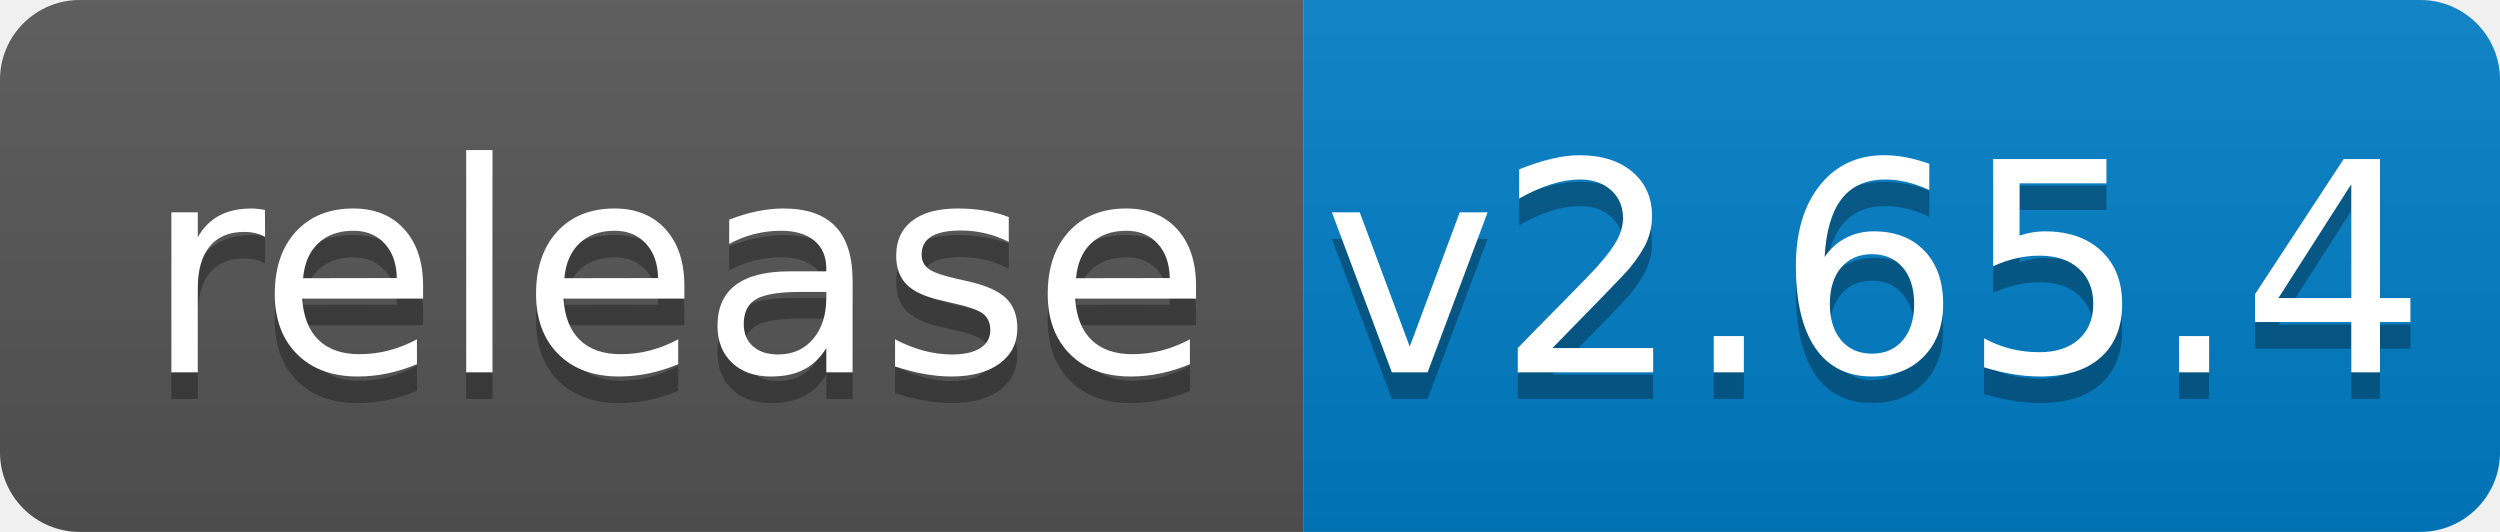
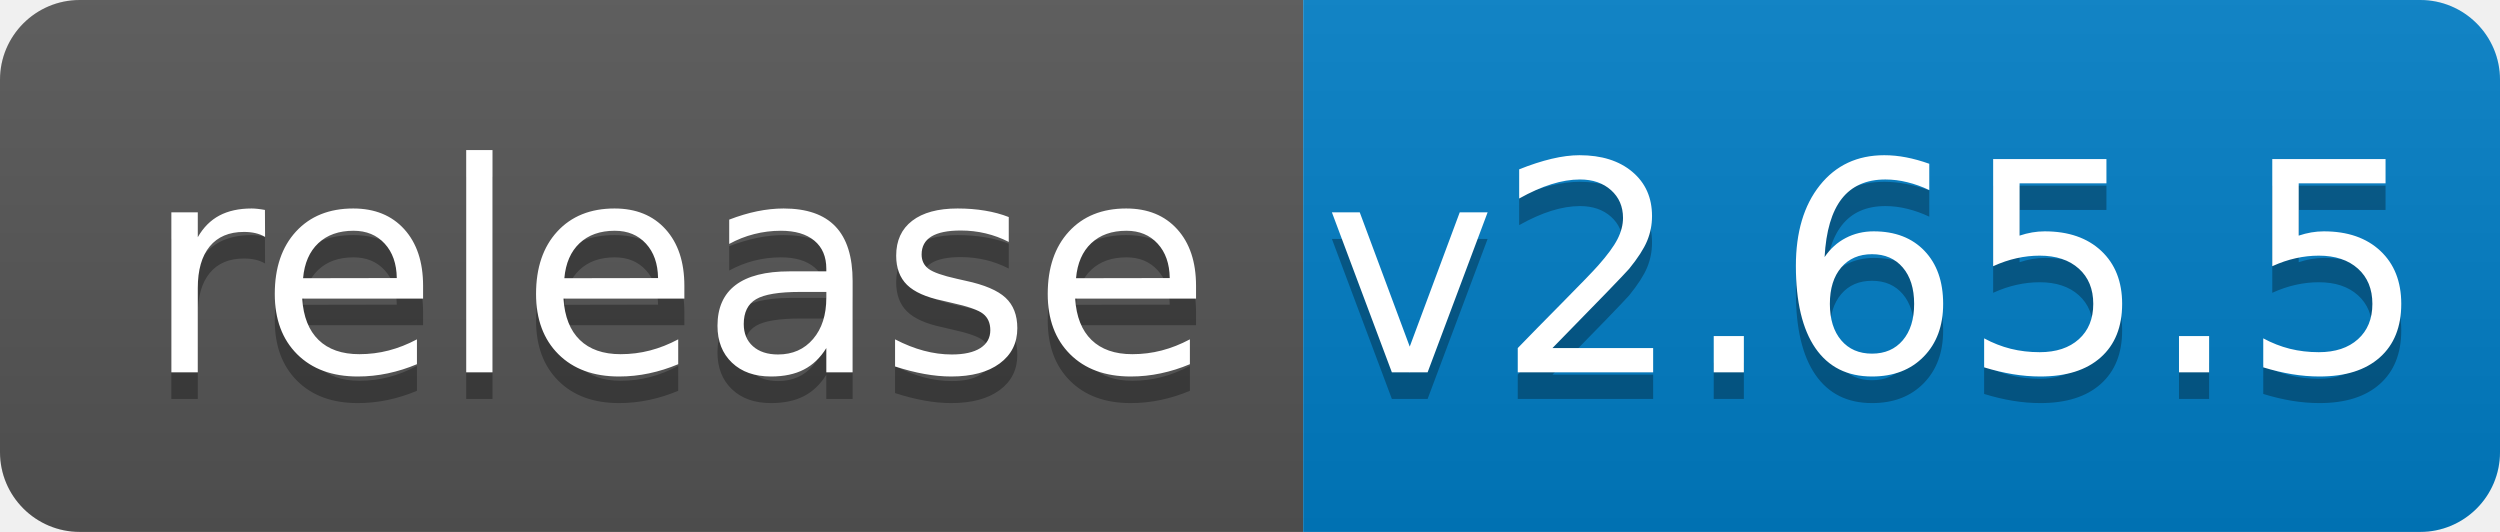
<svg xmlns="http://www.w3.org/2000/svg" width="94" height="20">
  <linearGradient id="b" x2="0" y2="100%">
    <stop offset="0" stop-color="#bbb" stop-opacity=".1" />
    <stop offset="1" stop-opacity=".1" />
  </linearGradient>
  <clipPath id="a">
    <rect width="94" height="20" rx="3" fill="#fff" />
  </clipPath>
  <g clip-path="url(#a)">
    <path fill="#555" d="M0 0h49v20H0z" />
    <path fill="#007ec6" d="M49 0h45v20H49z" />
    <path fill="url(#b)" d="M0 0h94v20H0z" />
  </g>
  <g fill="#fff" text-anchor="middle" font-family="DejaVu Sans,Verdana,Geneva,sans-serif" font-size="110">
    <text x="255" y="150" fill="#010101" fill-opacity=".3" transform="scale(.1)" textLength="390">release</text>
    <text x="255" y="140" transform="scale(.1)" textLength="390">release</text>
-     <text x="705" y="150" fill="#010101" fill-opacity=".3" transform="scale(.1)" textLength="350">v2.65.4</text>
-     <text x="705" y="140" transform="scale(.1)" textLength="350">v2.65.4</text>
+     <text x="705" y="150" fill="#010101" fill-opacity=".3" transform="scale(.1)" textLength="350">v2.65.5</text>
+     <text x="705" y="140" transform="scale(.1)" textLength="350">v2.65.5</text>
  </g>
</svg>
